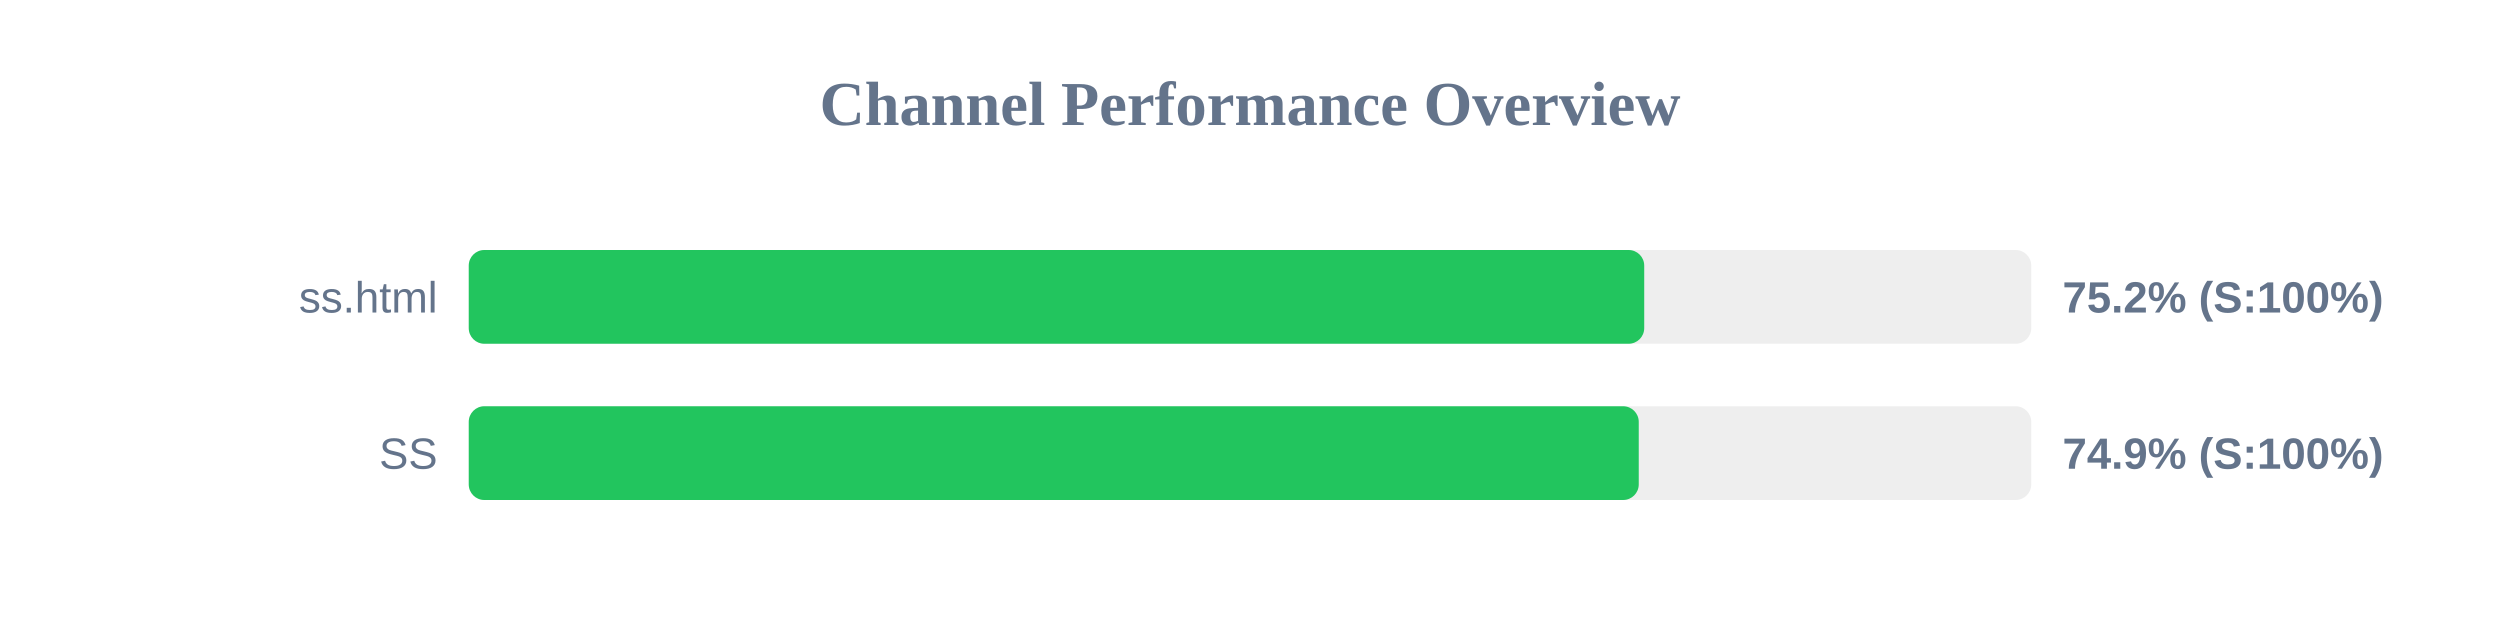
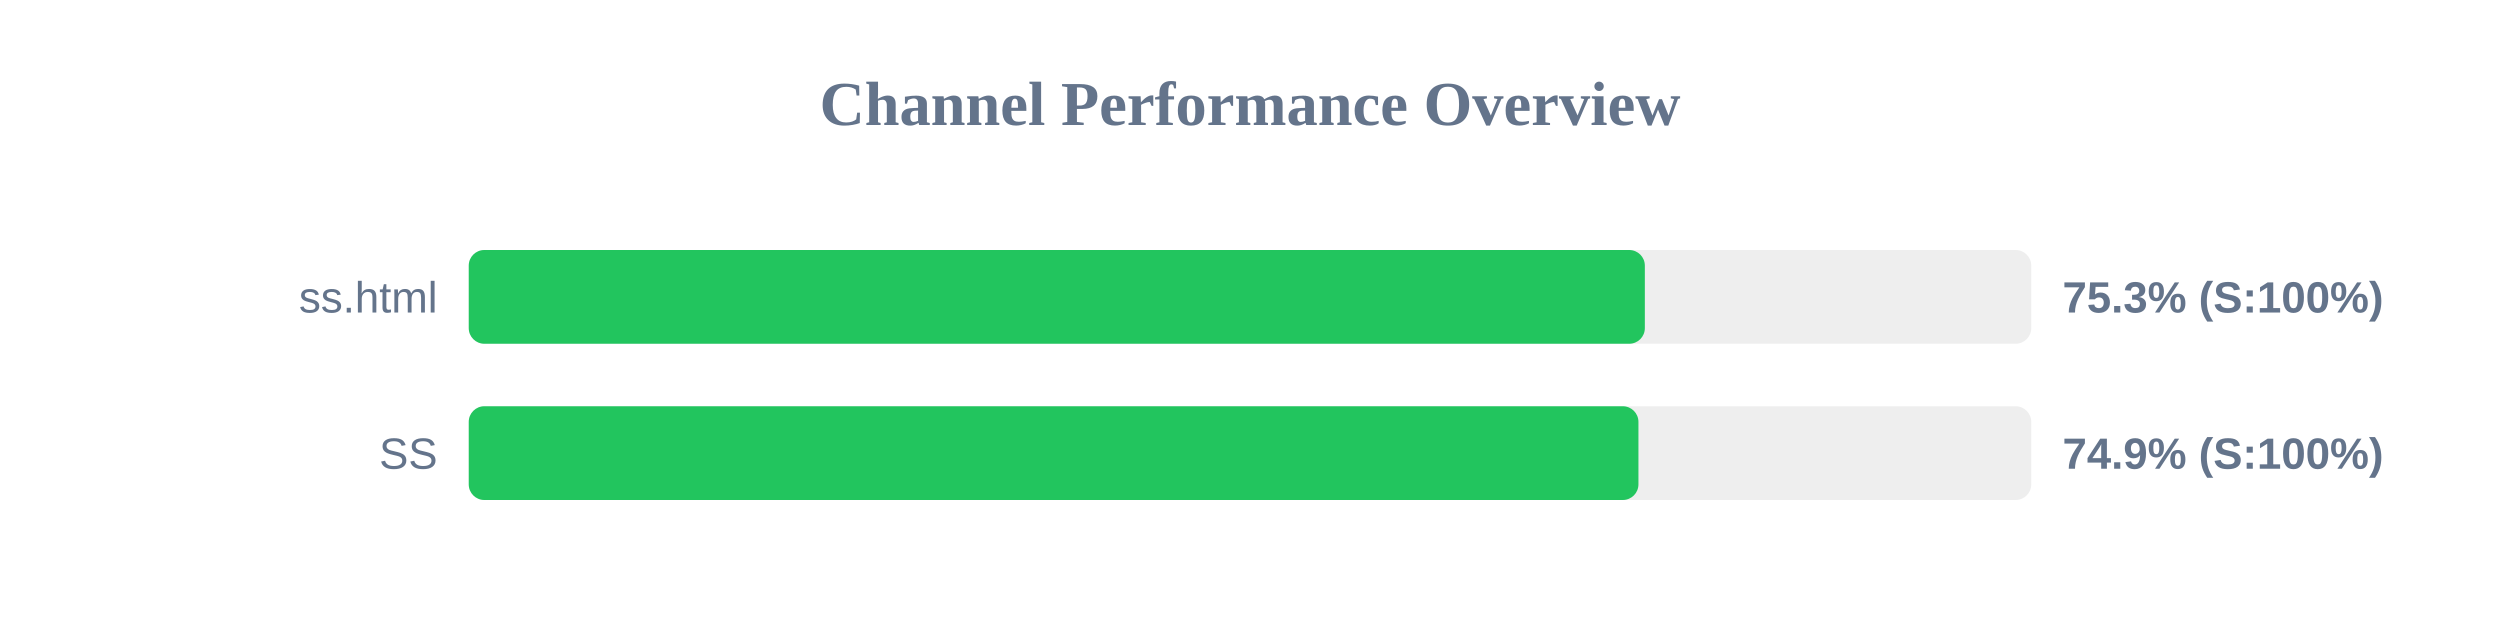
<svg xmlns="http://www.w3.org/2000/svg" width="800" height="200" version="1.1">
  <style>
        .row { font: 14px Arial; fill: #64748b; }
        .score { font: bold 14px Arial; fill: #64748b; }
    </style>
  <text x="400" y="40" text-anchor="middle" font-size="20px" font-weight="bold" fill="#64748b">Channel Performance Overview</text>
  <rect x="150" y="80" width="500" height="30" fill="#eee" rx="5" />
-   <rect x="150" y="80" width="376.15" height="30" fill="#22c55e" rx="5" />
+   <rect x="150" y="80" width="376.35" height="30" fill="#22c55e" rx="5" />
  <text x="140" y="100" text-anchor="end" class="row">ss.html</text>
-   <text x="660" y="100" text-anchor="start" class="score">75.2% (S:100%)</text>
+   <text x="660" y="100" text-anchor="start" class="score">75.3% (S:100%)</text>
  <rect x="150" y="130" width="500" height="30" fill="#eee" rx="5" />
-   <rect x="150" y="130" width="374.4" height="30" fill="#22c55e" rx="5" />
+   <rect x="150" y="130" width="374.3" height="30" fill="#22c55e" rx="5" />
  <text x="140" y="150" text-anchor="end" class="row">SS</text>
  <text x="660" y="150" text-anchor="start" class="score">74.9% (S:100%)</text>
</svg>
